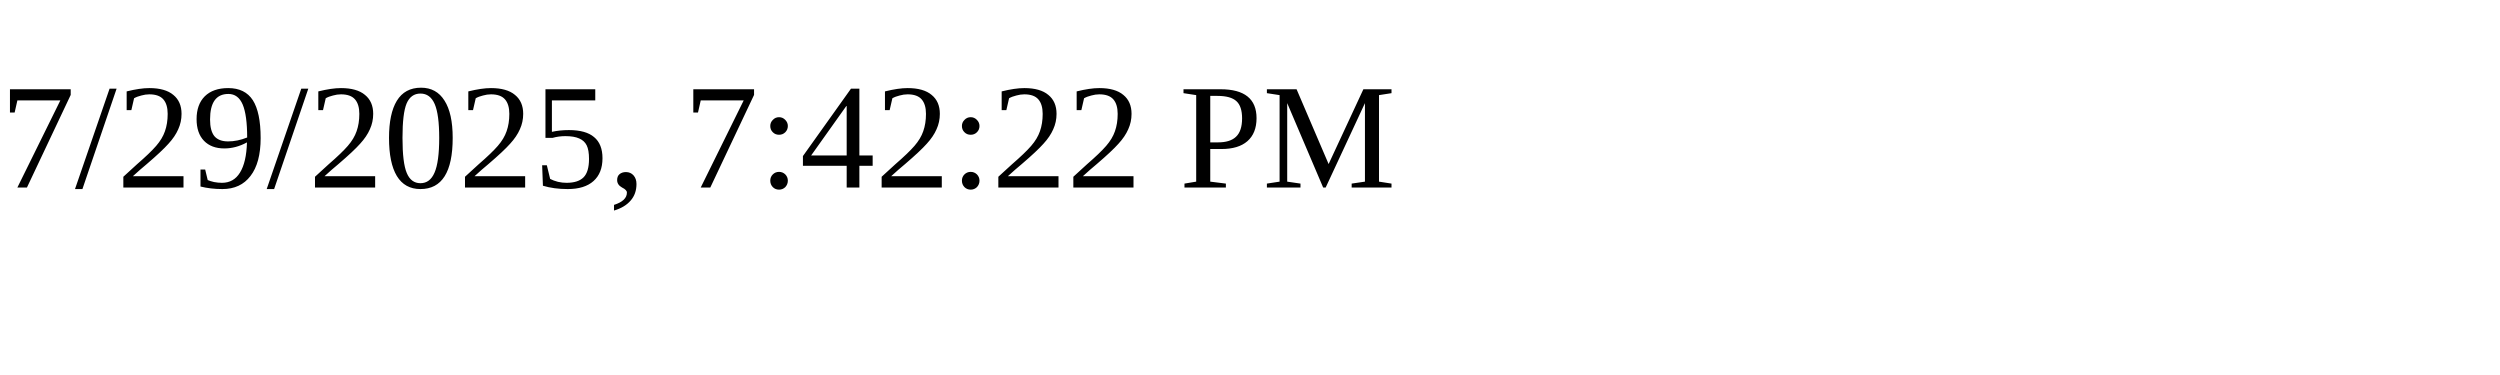
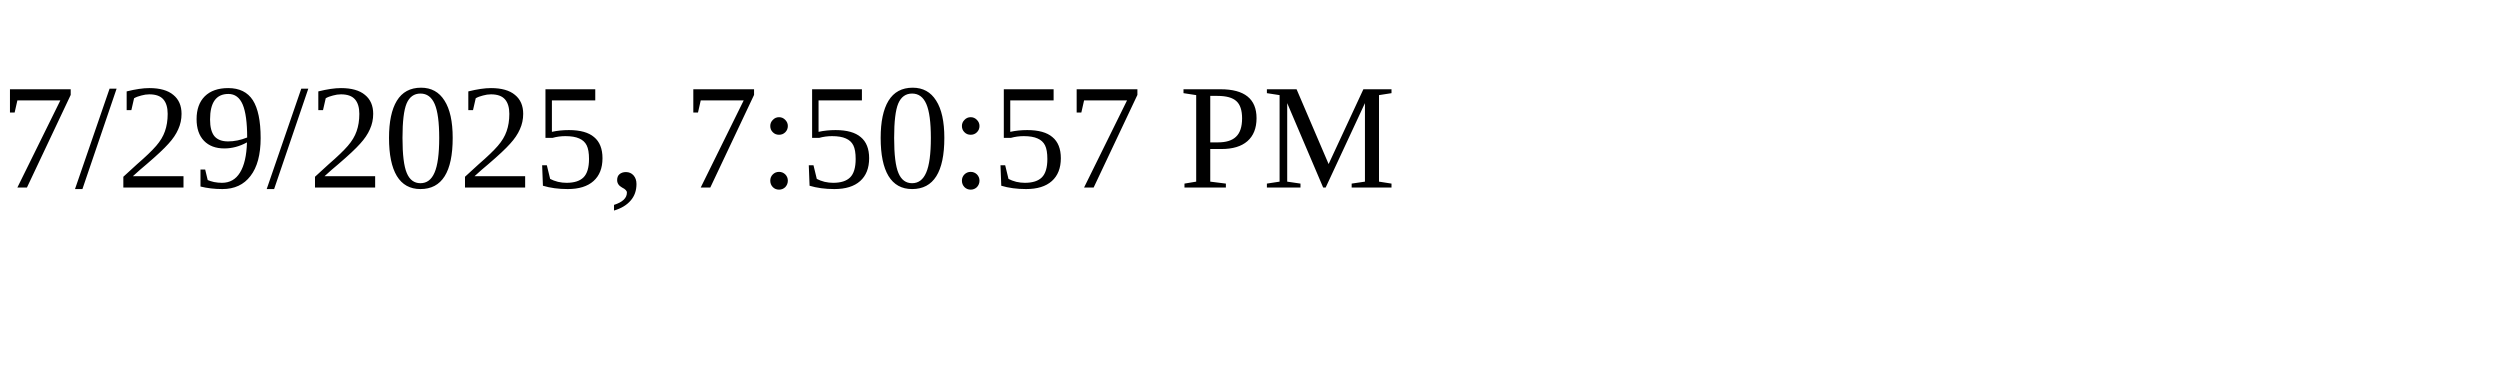
<svg xmlns="http://www.w3.org/2000/svg" height="30" width="200">
-   <text x="0" y="15">7/29/2025, 7:42:22 PM</text>
+   <text x="0" y="15">7/29/2025, 7:50:57 PM</text>
</svg>
